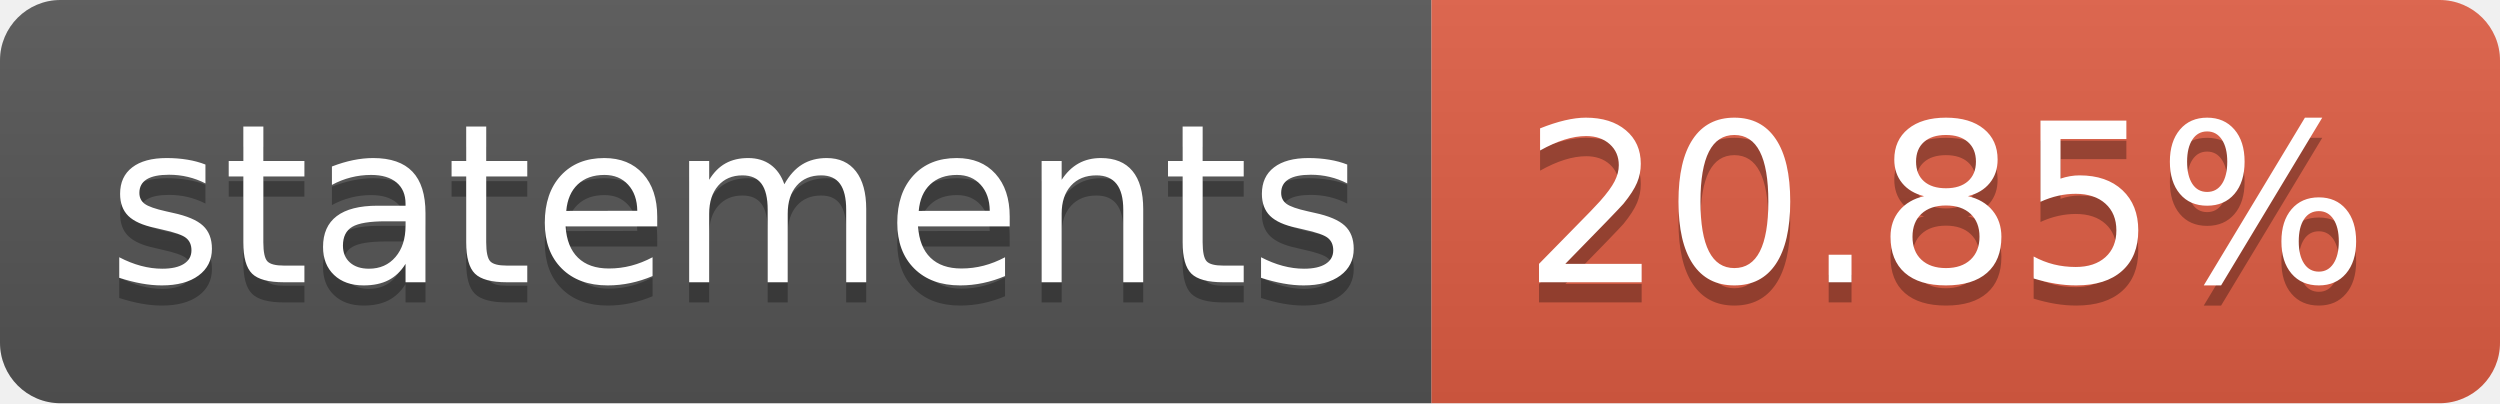
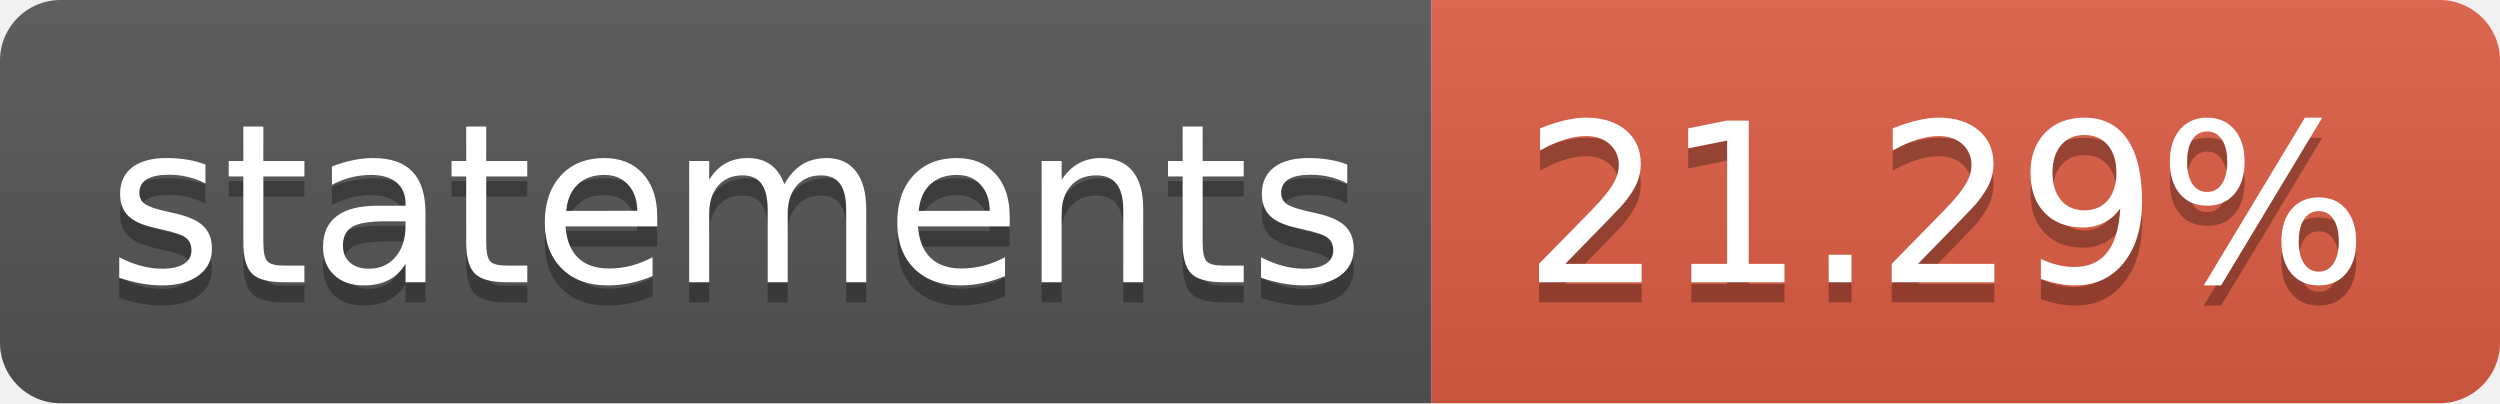
- <svg xmlns="http://www.w3.org/2000/svg" width="124" height="20" role="img" aria-label="statements: 20.85%">
+ <svg xmlns="http://www.w3.org/2000/svg" width="124" height="20" role="img" aria-label="statements: 21.29%">
  <linearGradient id="s" x2="0" y2="100%">
    <stop offset="0" stop-color="#bbb" stop-opacity=".1" />
    <stop offset="1" stop-opacity=".1" />
  </linearGradient>
  <clipPath id="r">
    <rect width="124" height="20" rx="3" fill="#fff" />
  </clipPath>
  <g clip-path="url(#r)">
    <rect width="71" height="20" fill="#555" />
    <rect x="71" width="53" height="20" fill="#e05d44" />
    <rect width="124" height="20" fill="url(#s)" />
  </g>
  <g fill="#fff" text-anchor="middle" font-family="Verdana,Geneva,DejaVu Sans,sans-serif" text-rendering="geometricPrecision" font-size="110">
    <text aria-hidden="true" x="365" y="150" fill="#010101" fill-opacity=".3" transform="scale(.1)" textLength="610">statements</text>
    <text x="365" y="140" transform="scale(.1)" fill="#fff" textLength="610">statements</text>
-     <text aria-hidden="true" x="965" y="150" fill="#010101" fill-opacity=".3" transform="scale(.1)" textLength="430">20.85%</text>
-     <text x="965" y="140" transform="scale(.1)" fill="#fff" textLength="430">20.85%</text>
+     <text aria-hidden="true" x="965" y="150" fill="#010101" fill-opacity=".3" transform="scale(.1)" textLength="430">21.29%</text>
+     <text x="965" y="140" transform="scale(.1)" fill="#fff" textLength="430">21.29%</text>
  </g>
</svg>
